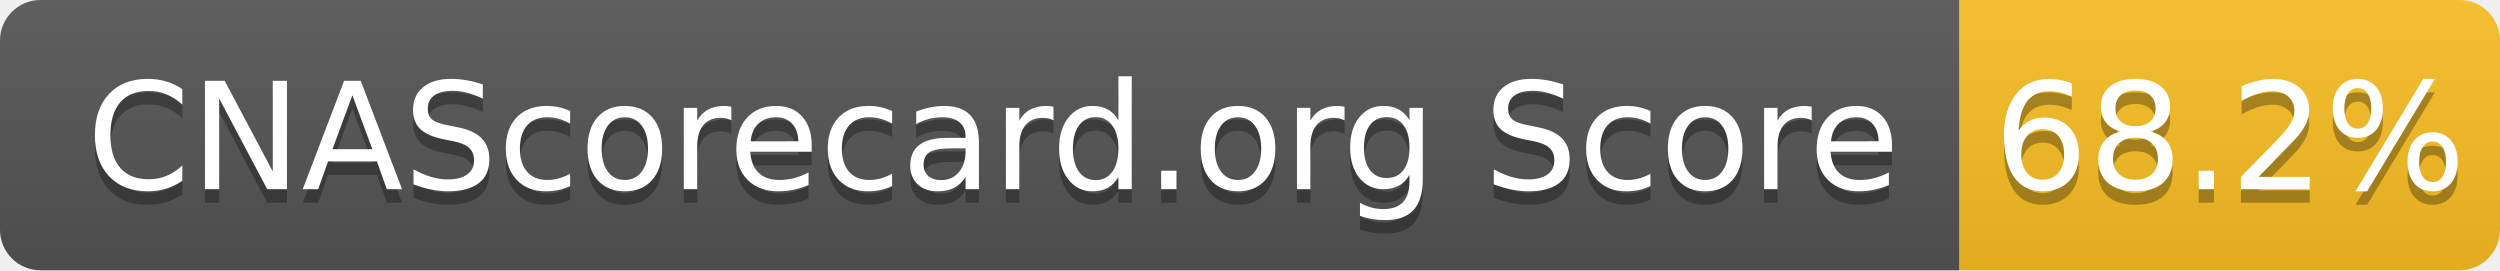
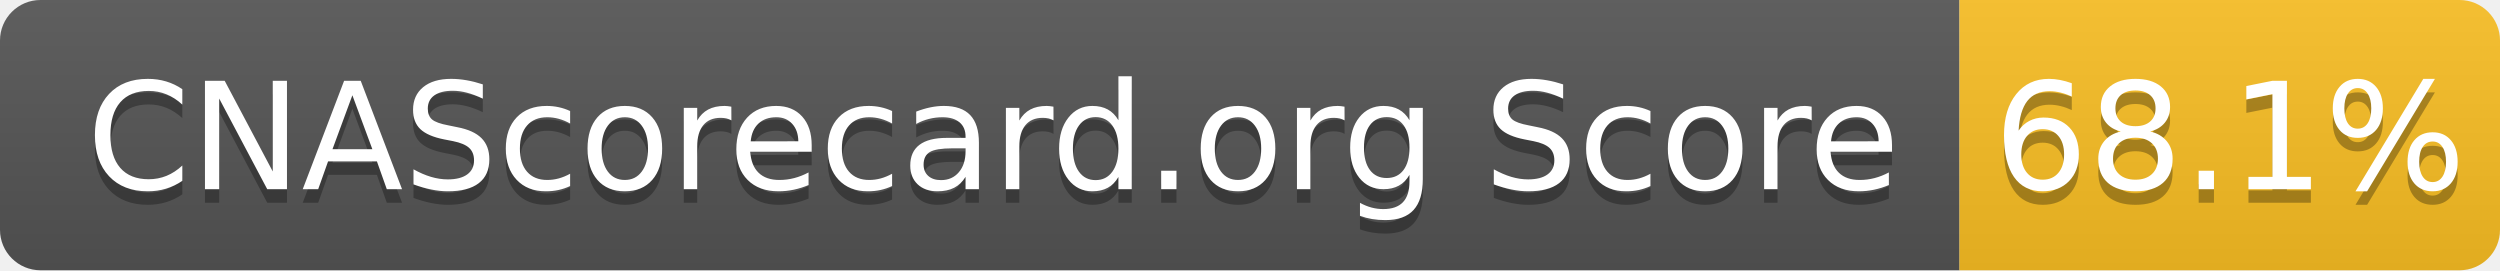
- <svg xmlns="http://www.w3.org/2000/svg" width="185" height="20" role="img" aria-label="CNAScorecard.org Score: 68.2%">
+ <svg xmlns="http://www.w3.org/2000/svg" width="185" height="20" role="img" aria-label="CNAScorecard.org Score: 68.1%">
  <linearGradient id="s" x2="0" y2="100%">
    <stop offset="0" stop-color="#bbb" stop-opacity=".1" />
    <stop offset="1" stop-opacity=".1" />
  </linearGradient>
  <clipPath id="r">
    <rect width="185" height="20" rx="3" fill="#fff" />
  </clipPath>
  <g clip-path="url(#r)">
    <rect width="145" height="20" fill="#555" />
    <rect x="145" width="40" height="20" fill="#FBBF24" />
    <rect width="185" height="20" fill="url(#s)" />
  </g>
  <g fill="#fff" text-anchor="middle" font-family="Verdana,Geneva,DejaVu Sans,sans-serif" text-rendering="geometricPrecision" font-size="110">
    <text aria-hidden="true" x="735" y="150" fill="#010101" fill-opacity=".3" transform="scale(.1)" textLength="1350">CNAScorecard.org Score</text>
    <text x="735" y="140" transform="scale(.1)" fill="#fff" textLength="1350">CNAScorecard.org Score</text>
-     <text aria-hidden="true" x="1650" y="150" fill="#010101" fill-opacity=".3" transform="scale(.1)" textLength="300">68.2%</text>
-     <text x="1650" y="140" transform="scale(.1)" fill="#fff" textLength="300">68.2%</text>
+     <text aria-hidden="true" x="1650" y="150" fill="#010101" fill-opacity=".3" transform="scale(.1)" textLength="300">68.1%</text>
+     <text x="1650" y="140" transform="scale(.1)" fill="#fff" textLength="300">68.1%</text>
  </g>
</svg>
